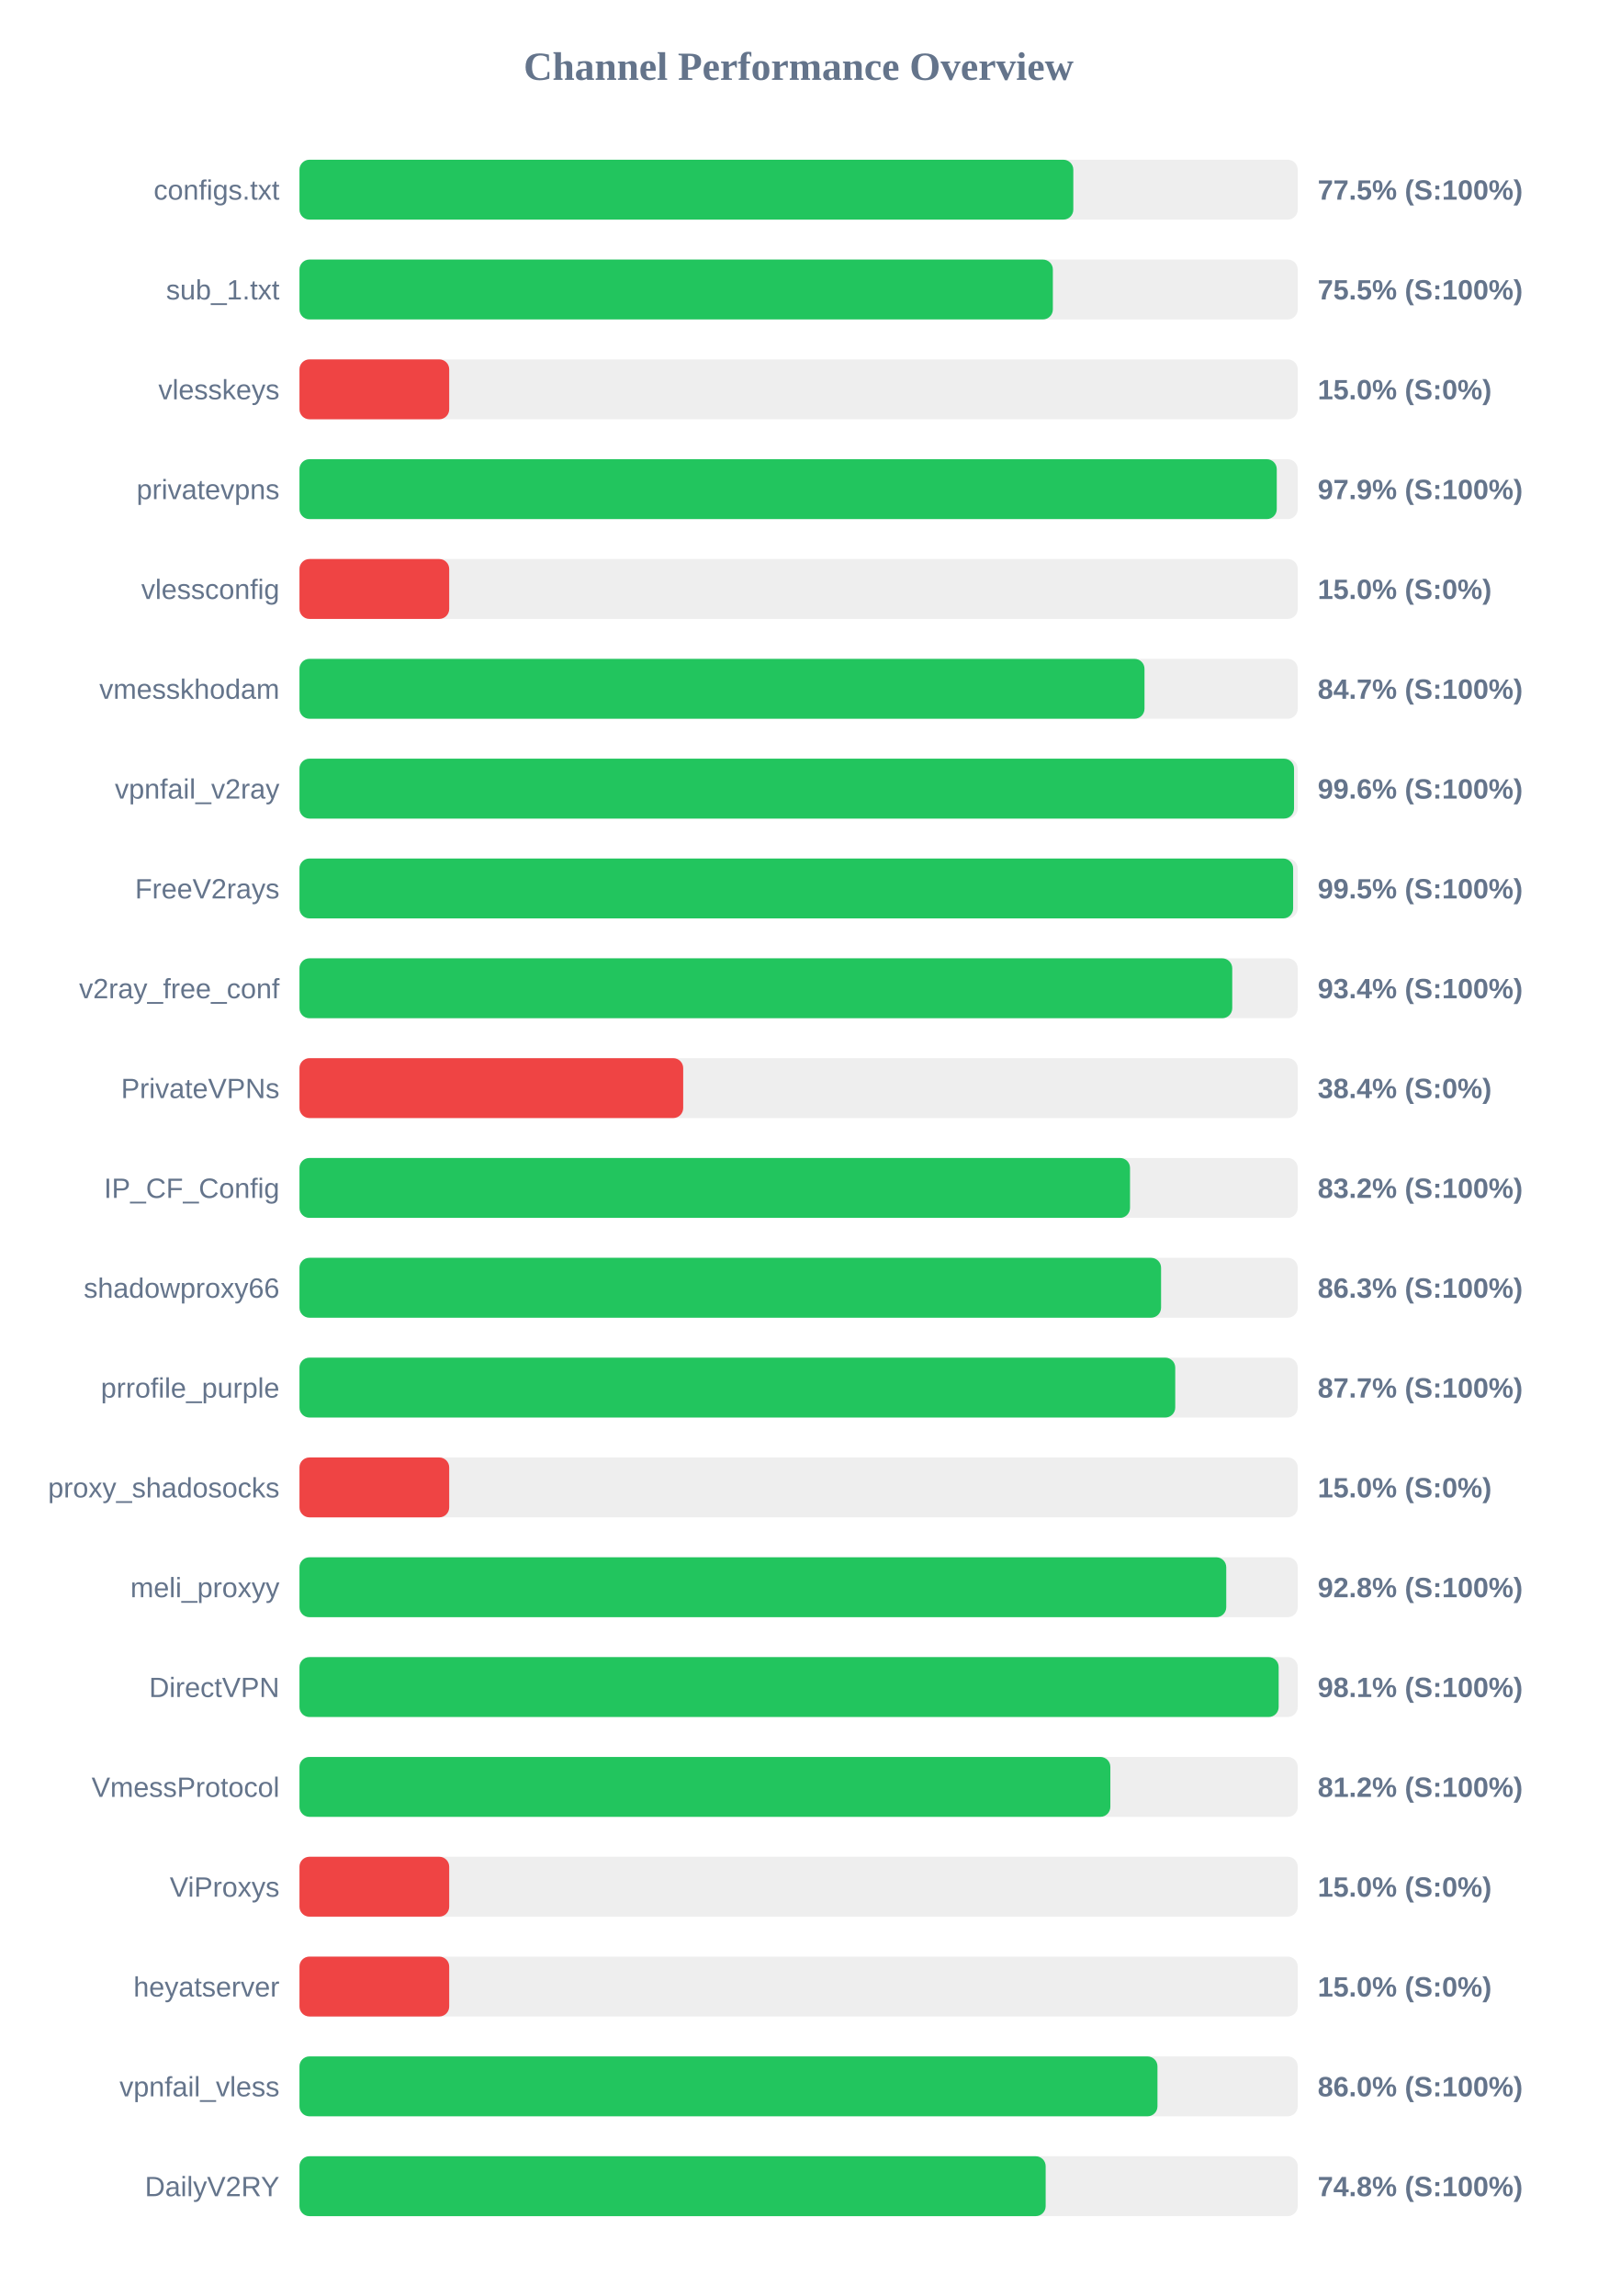
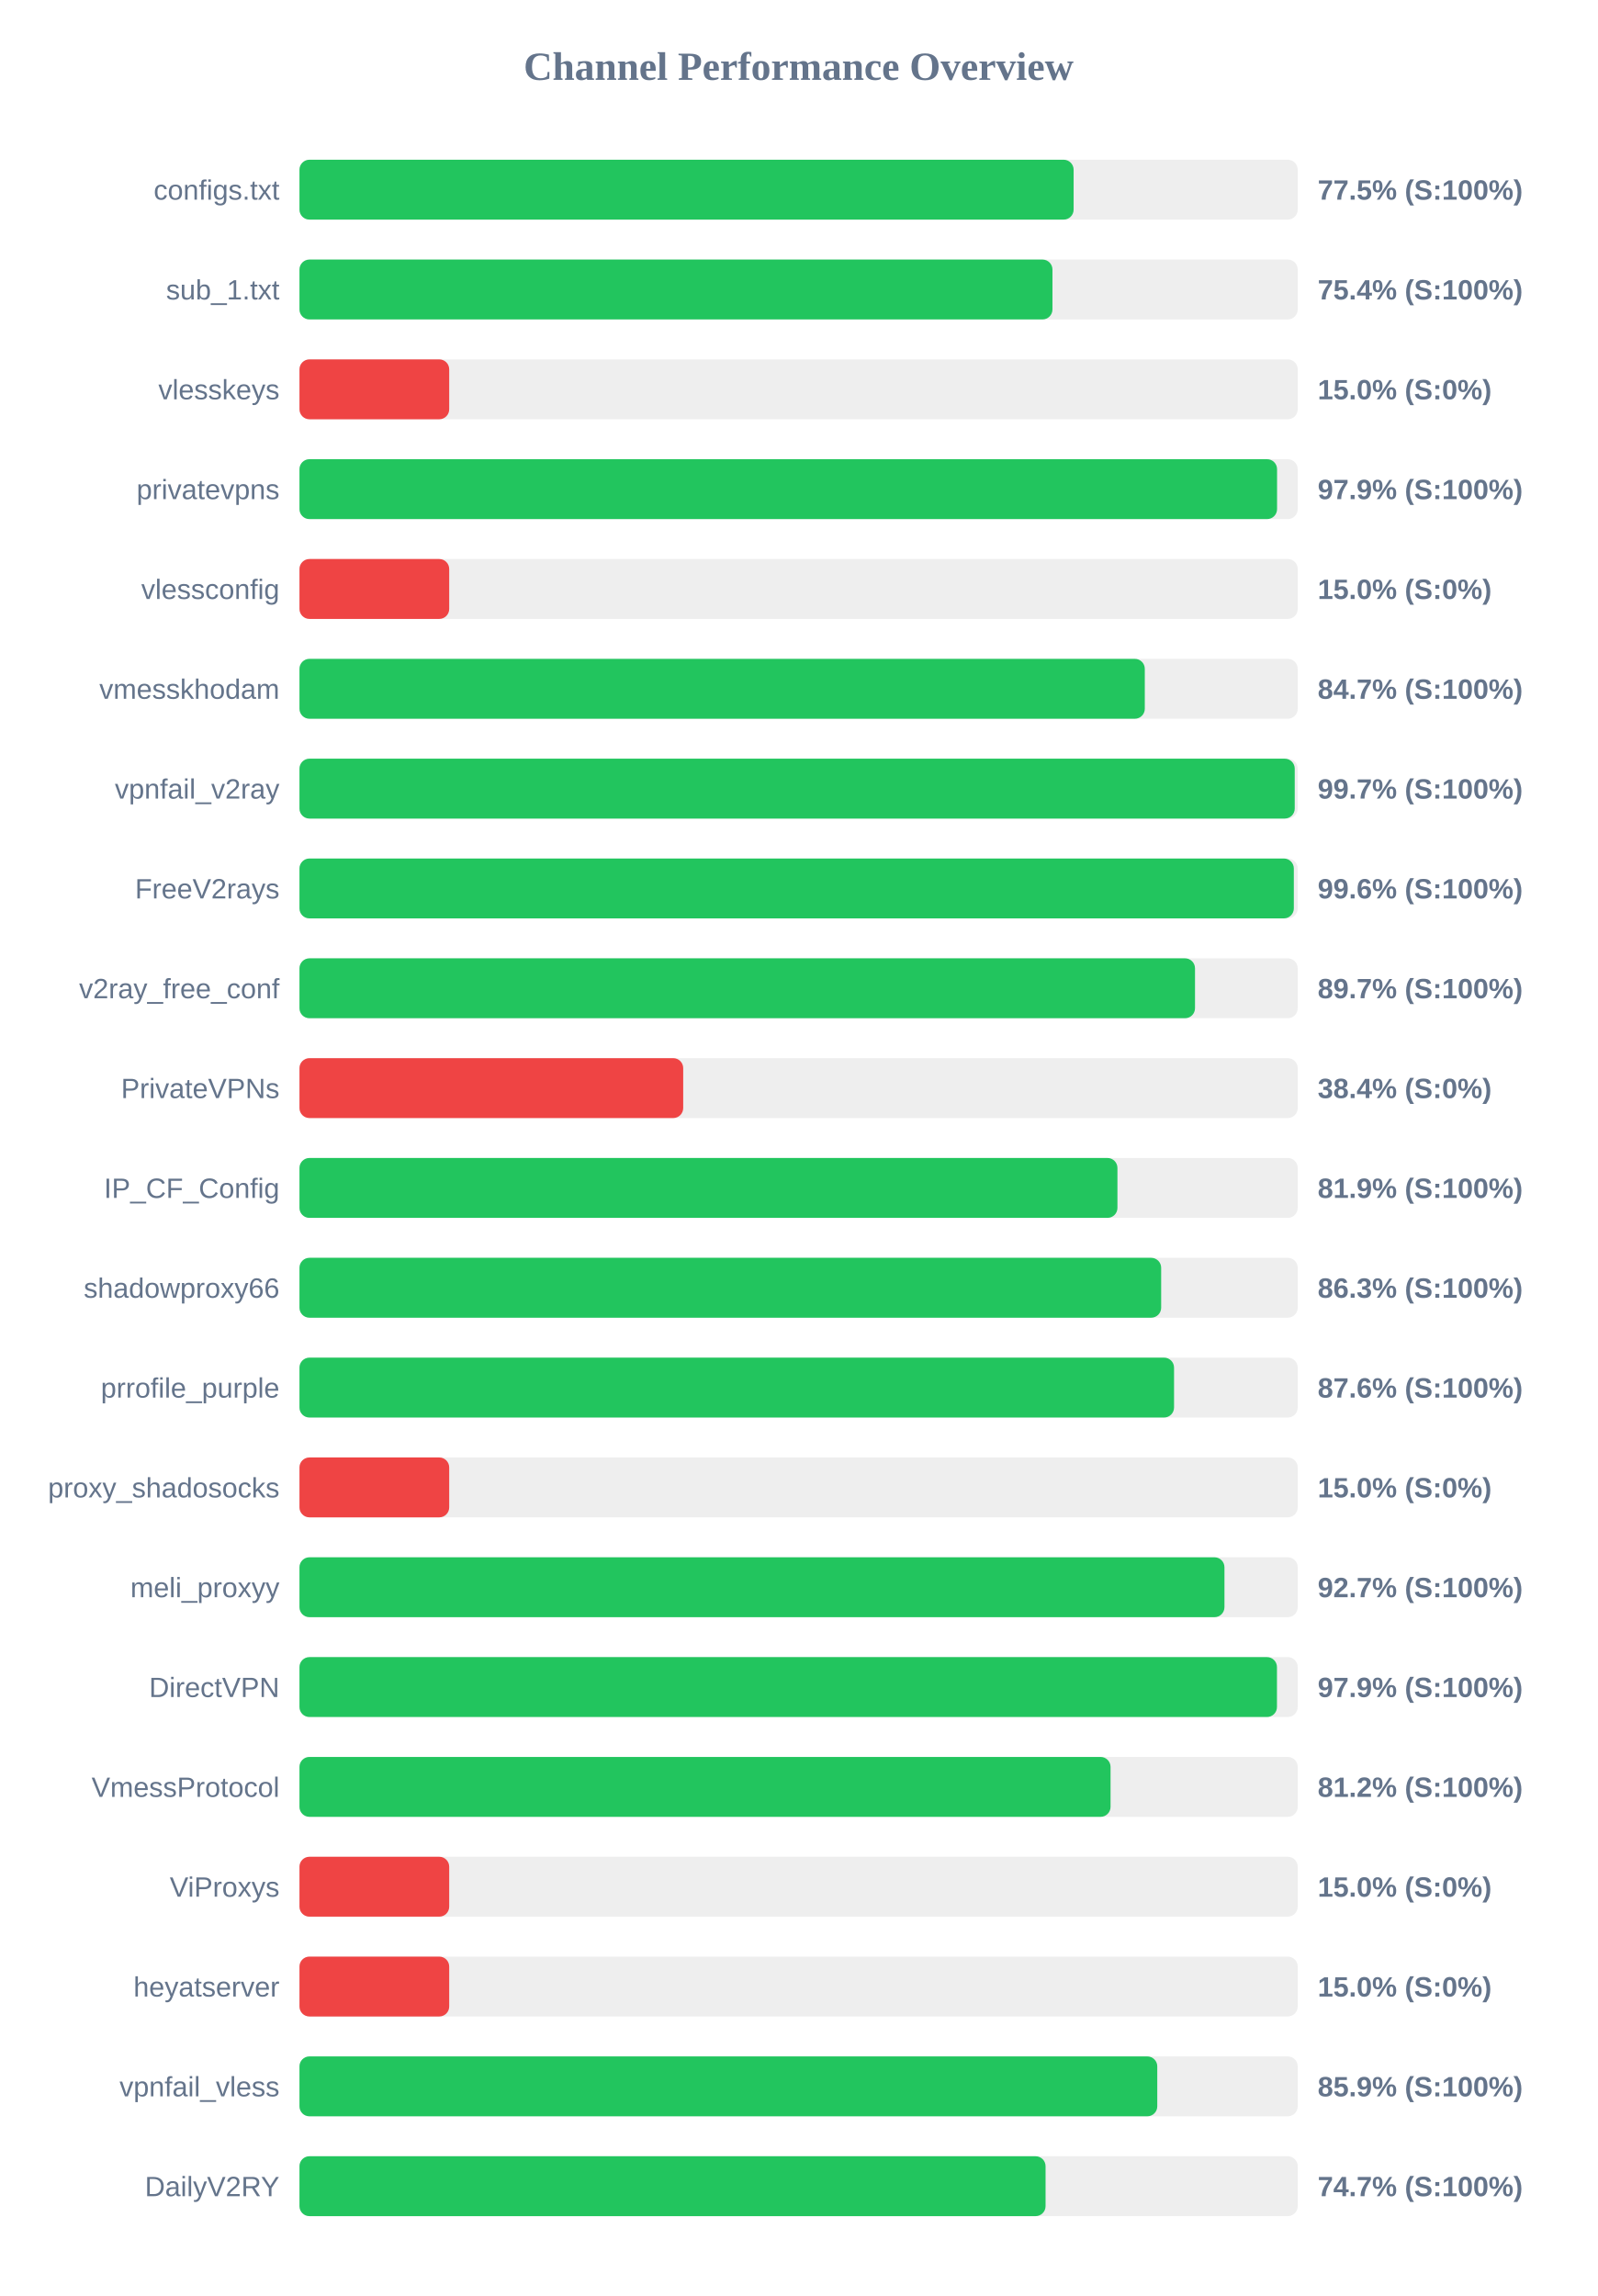
<svg xmlns="http://www.w3.org/2000/svg" width="800" height="1150" version="1.1">
  <style>
        .row { font: 14px Arial; fill: #64748b; }
        .score { font: bold 14px Arial; fill: #64748b; }
    </style>
  <text x="400" y="40" text-anchor="middle" font-size="20px" font-weight="bold" fill="#64748b">Channel Performance Overview</text>
  <rect x="150" y="80" width="500" height="30" fill="#eee" rx="5" />
-   <rect x="150" y="80" width="387.6" height="30" fill="#22c55e" rx="5" />
+   <rect x="150" y="80" width="387.75" height="30" fill="#22c55e" rx="5" />
  <text x="140" y="100" text-anchor="end" class="row">configs.txt</text>
  <text x="660" y="100" text-anchor="start" class="score">77.5% (S:100%)</text>
  <rect x="150" y="130" width="500" height="30" fill="#eee" rx="5" />
-   <rect x="150" y="130" width="377.35" height="30" fill="#22c55e" rx="5" />
+   <rect x="150" y="130" width="377.15" height="30" fill="#22c55e" rx="5" />
  <text x="140" y="150" text-anchor="end" class="row">sub_1.txt</text>
-   <text x="660" y="150" text-anchor="start" class="score">75.5% (S:100%)</text>
+   <text x="660" y="150" text-anchor="start" class="score">75.4% (S:100%)</text>
  <rect x="150" y="180" width="500" height="30" fill="#eee" rx="5" />
  <rect x="150" y="180" width="75.0" height="30" fill="#ef4444" rx="5" />
  <text x="140" y="200" text-anchor="end" class="row">vlesskeys</text>
  <text x="660" y="200" text-anchor="start" class="score">15.0% (S:0%)</text>
  <rect x="150" y="230" width="500" height="30" fill="#eee" rx="5" />
-   <rect x="150" y="230" width="489.5" height="30" fill="#22c55e" rx="5" />
+   <rect x="150" y="230" width="489.65" height="30" fill="#22c55e" rx="5" />
  <text x="140" y="250" text-anchor="end" class="row">privatevpns</text>
  <text x="660" y="250" text-anchor="start" class="score">97.9% (S:100%)</text>
  <rect x="150" y="280" width="500" height="30" fill="#eee" rx="5" />
  <rect x="150" y="280" width="75.0" height="30" fill="#ef4444" rx="5" />
  <text x="140" y="300" text-anchor="end" class="row">vlessconfig</text>
  <text x="660" y="300" text-anchor="start" class="score">15.0% (S:0%)</text>
  <rect x="150" y="330" width="500" height="30" fill="#eee" rx="5" />
-   <rect x="150" y="330" width="423.25" height="30" fill="#22c55e" rx="5" />
+   <rect x="150" y="330" width="423.4" height="30" fill="#22c55e" rx="5" />
  <text x="140" y="350" text-anchor="end" class="row">vmesskhodam</text>
  <text x="660" y="350" text-anchor="start" class="score">84.7% (S:100%)</text>
  <rect x="150" y="380" width="500" height="30" fill="#eee" rx="5" />
-   <rect x="150" y="380" width="498.15" height="30" fill="#22c55e" rx="5" />
+   <rect x="150" y="380" width="498.5" height="30" fill="#22c55e" rx="5" />
  <text x="140" y="400" text-anchor="end" class="row">vpnfail_v2ray</text>
-   <text x="660" y="400" text-anchor="start" class="score">99.6% (S:100%)</text>
+   <text x="660" y="400" text-anchor="start" class="score">99.7% (S:100%)</text>
  <rect x="150" y="430" width="500" height="30" fill="#eee" rx="5" />
-   <rect x="150" y="430" width="497.7" height="30" fill="#22c55e" rx="5" />
+   <rect x="150" y="430" width="498.05" height="30" fill="#22c55e" rx="5" />
  <text x="140" y="450" text-anchor="end" class="row">FreeV2rays</text>
-   <text x="660" y="450" text-anchor="start" class="score">99.5% (S:100%)</text>
+   <text x="660" y="450" text-anchor="start" class="score">99.6% (S:100%)</text>
  <rect x="150" y="480" width="500" height="30" fill="#eee" rx="5" />
-   <rect x="150" y="480" width="467.2" height="30" fill="#22c55e" rx="5" />
+   <rect x="150" y="480" width="448.55" height="30" fill="#22c55e" rx="5" />
  <text x="140" y="500" text-anchor="end" class="row">v2ray_free_conf</text>
-   <text x="660" y="500" text-anchor="start" class="score">93.4% (S:100%)</text>
+   <text x="660" y="500" text-anchor="start" class="score">89.7% (S:100%)</text>
  <rect x="150" y="530" width="500" height="30" fill="#eee" rx="5" />
  <rect x="150" y="530" width="192.2" height="30" fill="#ef4444" rx="5" />
  <text x="140" y="550" text-anchor="end" class="row">PrivateVPNs</text>
  <text x="660" y="550" text-anchor="start" class="score">38.4% (S:0%)</text>
  <rect x="150" y="580" width="500" height="30" fill="#eee" rx="5" />
-   <rect x="150" y="580" width="416.0" height="30" fill="#22c55e" rx="5" />
+   <rect x="150" y="580" width="409.7" height="30" fill="#22c55e" rx="5" />
  <text x="140" y="600" text-anchor="end" class="row">IP_CF_Config</text>
-   <text x="660" y="600" text-anchor="start" class="score">83.2% (S:100%)</text>
+   <text x="660" y="600" text-anchor="start" class="score">81.9% (S:100%)</text>
  <rect x="150" y="630" width="500" height="30" fill="#eee" rx="5" />
-   <rect x="150" y="630" width="431.55" height="30" fill="#22c55e" rx="5" />
+   <rect x="150" y="630" width="431.6" height="30" fill="#22c55e" rx="5" />
  <text x="140" y="650" text-anchor="end" class="row">shadowproxy66</text>
  <text x="660" y="650" text-anchor="start" class="score">86.3% (S:100%)</text>
  <rect x="150" y="680" width="500" height="30" fill="#eee" rx="5" />
-   <rect x="150" y="680" width="438.65" height="30" fill="#22c55e" rx="5" />
+   <rect x="150" y="680" width="438.05" height="30" fill="#22c55e" rx="5" />
  <text x="140" y="700" text-anchor="end" class="row">prrofile_purple</text>
-   <text x="660" y="700" text-anchor="start" class="score">87.7% (S:100%)</text>
+   <text x="660" y="700" text-anchor="start" class="score">87.6% (S:100%)</text>
  <rect x="150" y="730" width="500" height="30" fill="#eee" rx="5" />
  <rect x="150" y="730" width="75.0" height="30" fill="#ef4444" rx="5" />
  <text x="140" y="750" text-anchor="end" class="row">proxy_shadosocks</text>
  <text x="660" y="750" text-anchor="start" class="score">15.0% (S:0%)</text>
  <rect x="150" y="780" width="500" height="30" fill="#eee" rx="5" />
-   <rect x="150" y="780" width="464.2" height="30" fill="#22c55e" rx="5" />
+   <rect x="150" y="780" width="463.3" height="30" fill="#22c55e" rx="5" />
  <text x="140" y="800" text-anchor="end" class="row">meli_proxyy</text>
-   <text x="660" y="800" text-anchor="start" class="score">92.8% (S:100%)</text>
+   <text x="660" y="800" text-anchor="start" class="score">92.7% (S:100%)</text>
  <rect x="150" y="830" width="500" height="30" fill="#eee" rx="5" />
-   <rect x="150" y="830" width="490.45" height="30" fill="#22c55e" rx="5" />
+   <rect x="150" y="830" width="489.6" height="30" fill="#22c55e" rx="5" />
  <text x="140" y="850" text-anchor="end" class="row">DirectVPN</text>
-   <text x="660" y="850" text-anchor="start" class="score">98.1% (S:100%)</text>
+   <text x="660" y="850" text-anchor="start" class="score">97.9% (S:100%)</text>
  <rect x="150" y="880" width="500" height="30" fill="#eee" rx="5" />
-   <rect x="150" y="880" width="406.15" height="30" fill="#22c55e" rx="5" />
+   <rect x="150" y="880" width="406.25" height="30" fill="#22c55e" rx="5" />
  <text x="140" y="900" text-anchor="end" class="row">VmessProtocol</text>
  <text x="660" y="900" text-anchor="start" class="score">81.2% (S:100%)</text>
  <rect x="150" y="930" width="500" height="30" fill="#eee" rx="5" />
  <rect x="150" y="930" width="75.0" height="30" fill="#ef4444" rx="5" />
  <text x="140" y="950" text-anchor="end" class="row">ViProxys</text>
  <text x="660" y="950" text-anchor="start" class="score">15.0% (S:0%)</text>
  <rect x="150" y="980" width="500" height="30" fill="#eee" rx="5" />
  <rect x="150" y="980" width="75.0" height="30" fill="#ef4444" rx="5" />
  <text x="140" y="1000" text-anchor="end" class="row">heyatserver</text>
  <text x="660" y="1000" text-anchor="start" class="score">15.0% (S:0%)</text>
  <rect x="150" y="1030" width="500" height="30" fill="#eee" rx="5" />
-   <rect x="150" y="1030" width="429.75" height="30" fill="#22c55e" rx="5" />
+   <rect x="150" y="1030" width="429.65" height="30" fill="#22c55e" rx="5" />
  <text x="140" y="1050" text-anchor="end" class="row">vpnfail_vless</text>
-   <text x="660" y="1050" text-anchor="start" class="score">86.0% (S:100%)</text>
+   <text x="660" y="1050" text-anchor="start" class="score">85.9% (S:100%)</text>
  <rect x="150" y="1080" width="500" height="30" fill="#eee" rx="5" />
-   <rect x="150" y="1080" width="373.75" height="30" fill="#22c55e" rx="5" />
+   <rect x="150" y="1080" width="373.7" height="30" fill="#22c55e" rx="5" />
  <text x="140" y="1100" text-anchor="end" class="row">DailyV2RY</text>
-   <text x="660" y="1100" text-anchor="start" class="score">74.8% (S:100%)</text>
+   <text x="660" y="1100" text-anchor="start" class="score">74.7% (S:100%)</text>
</svg>
